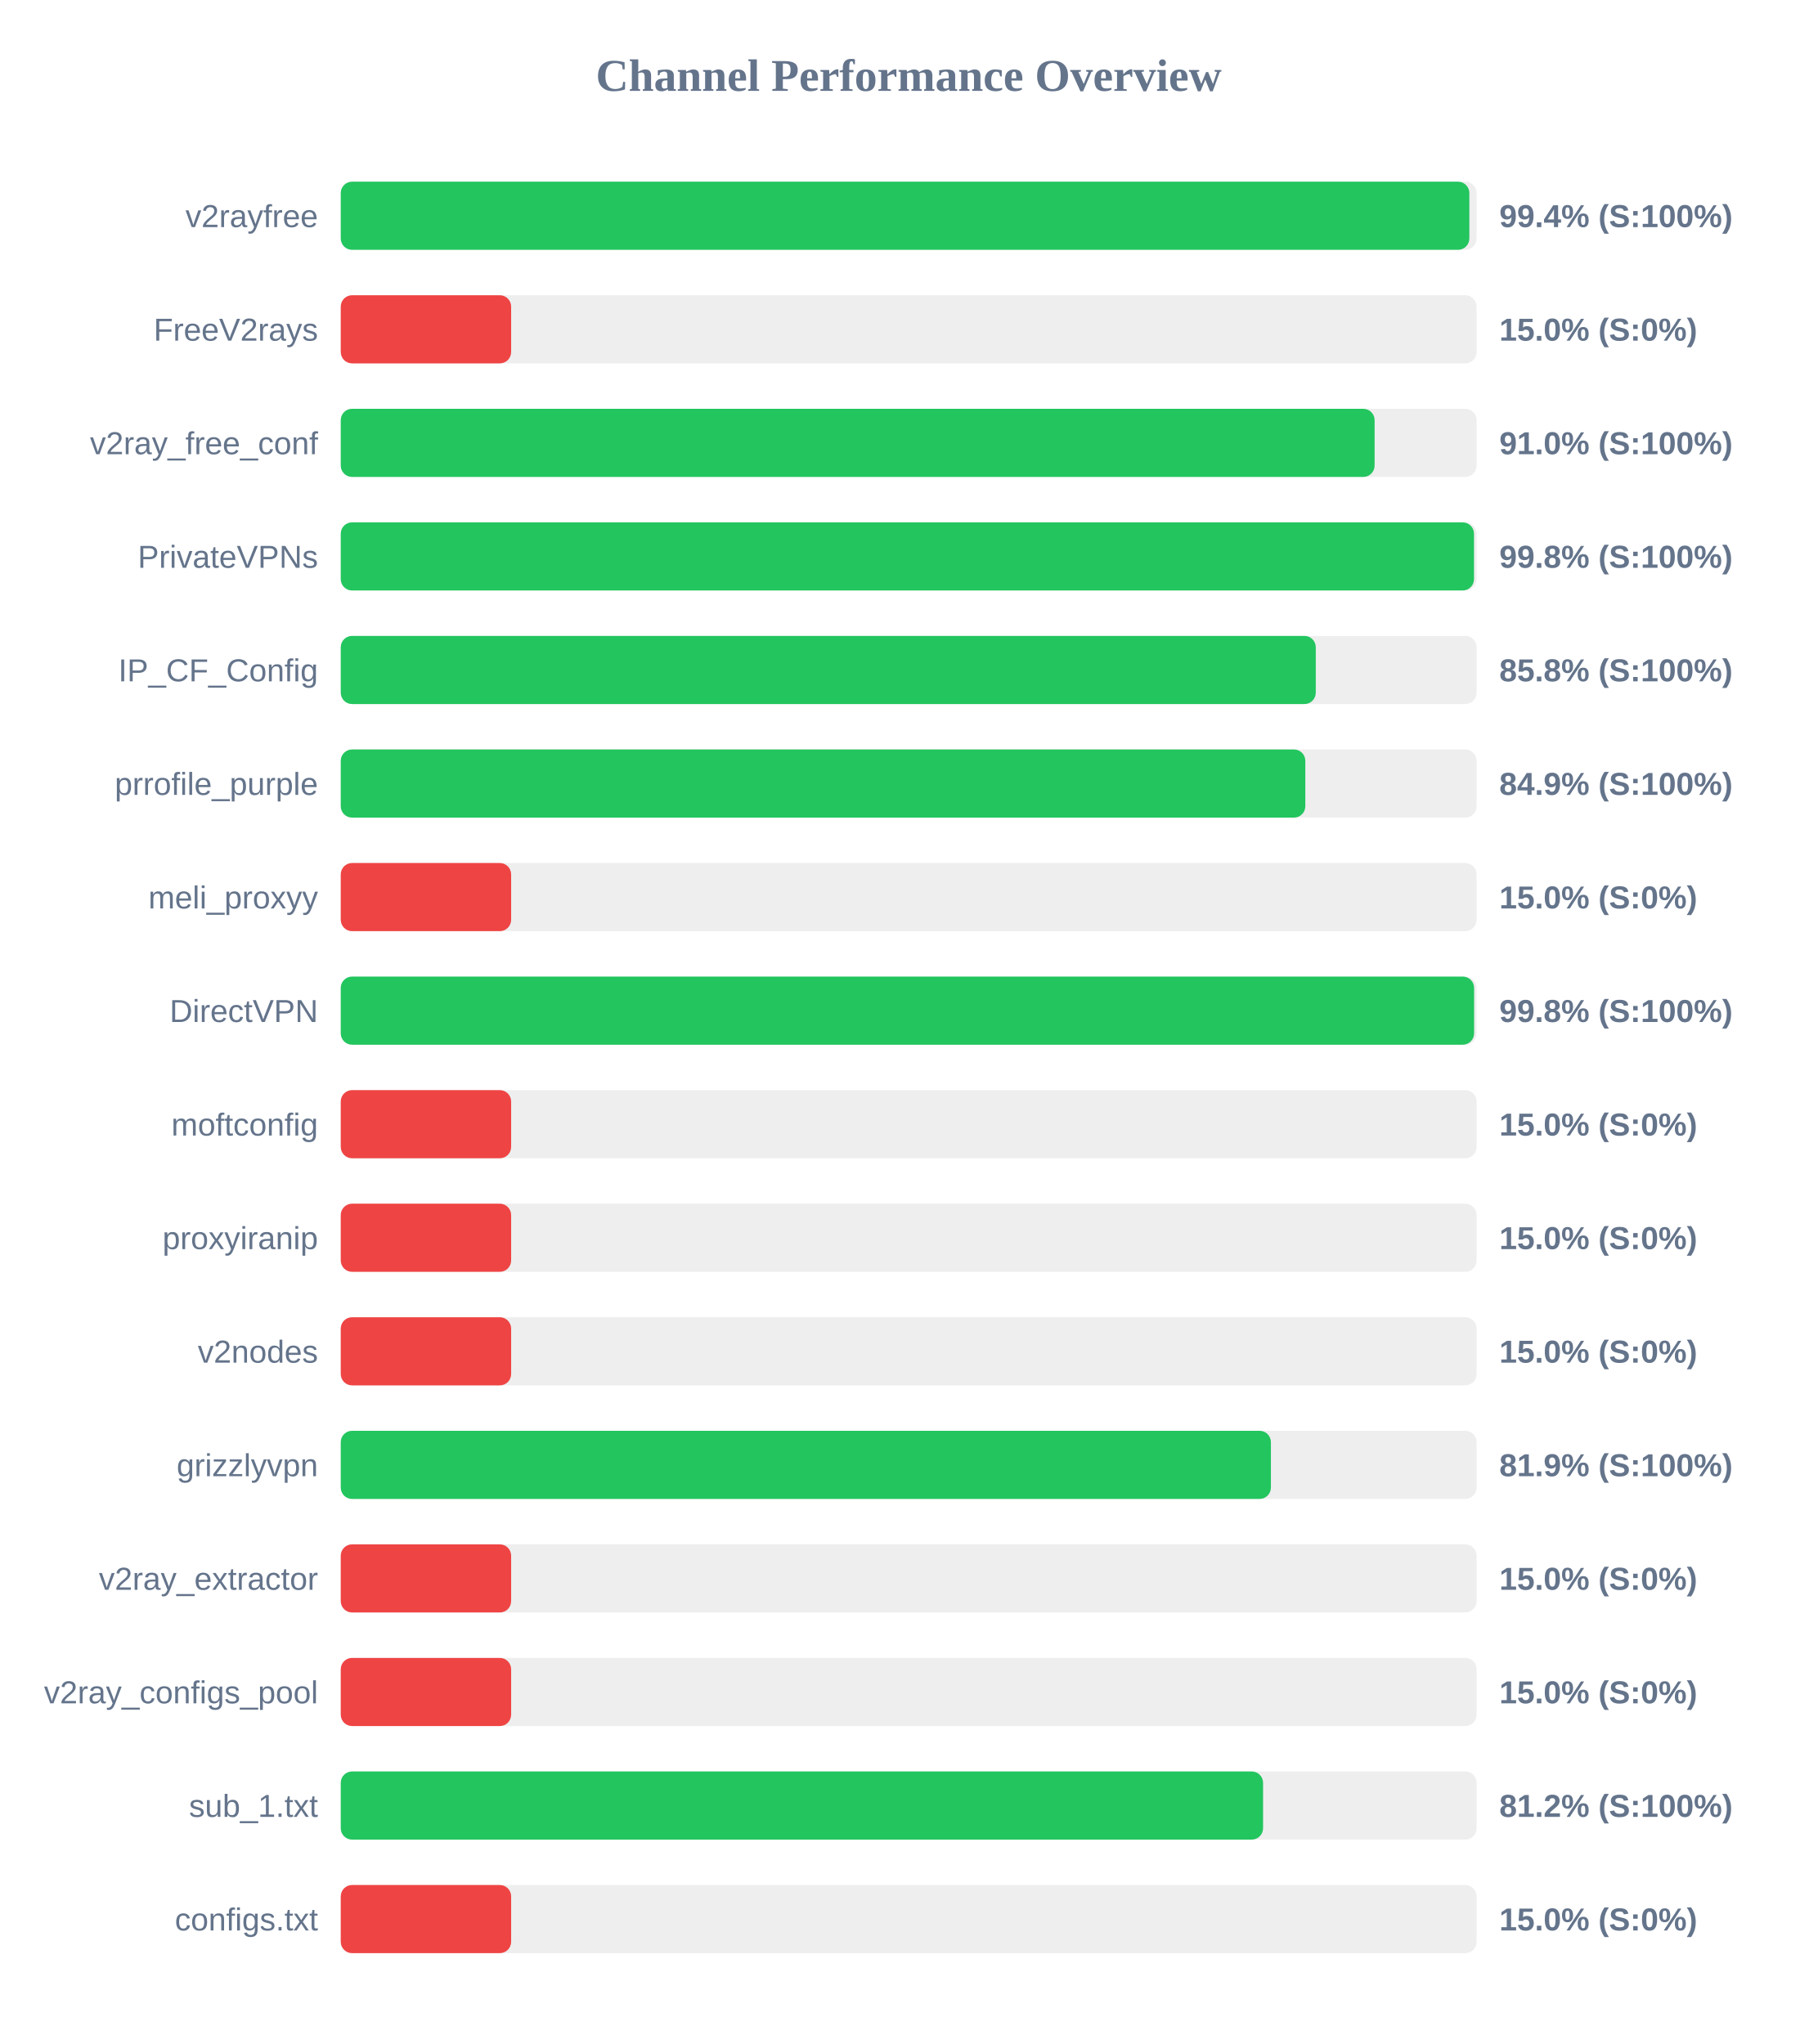
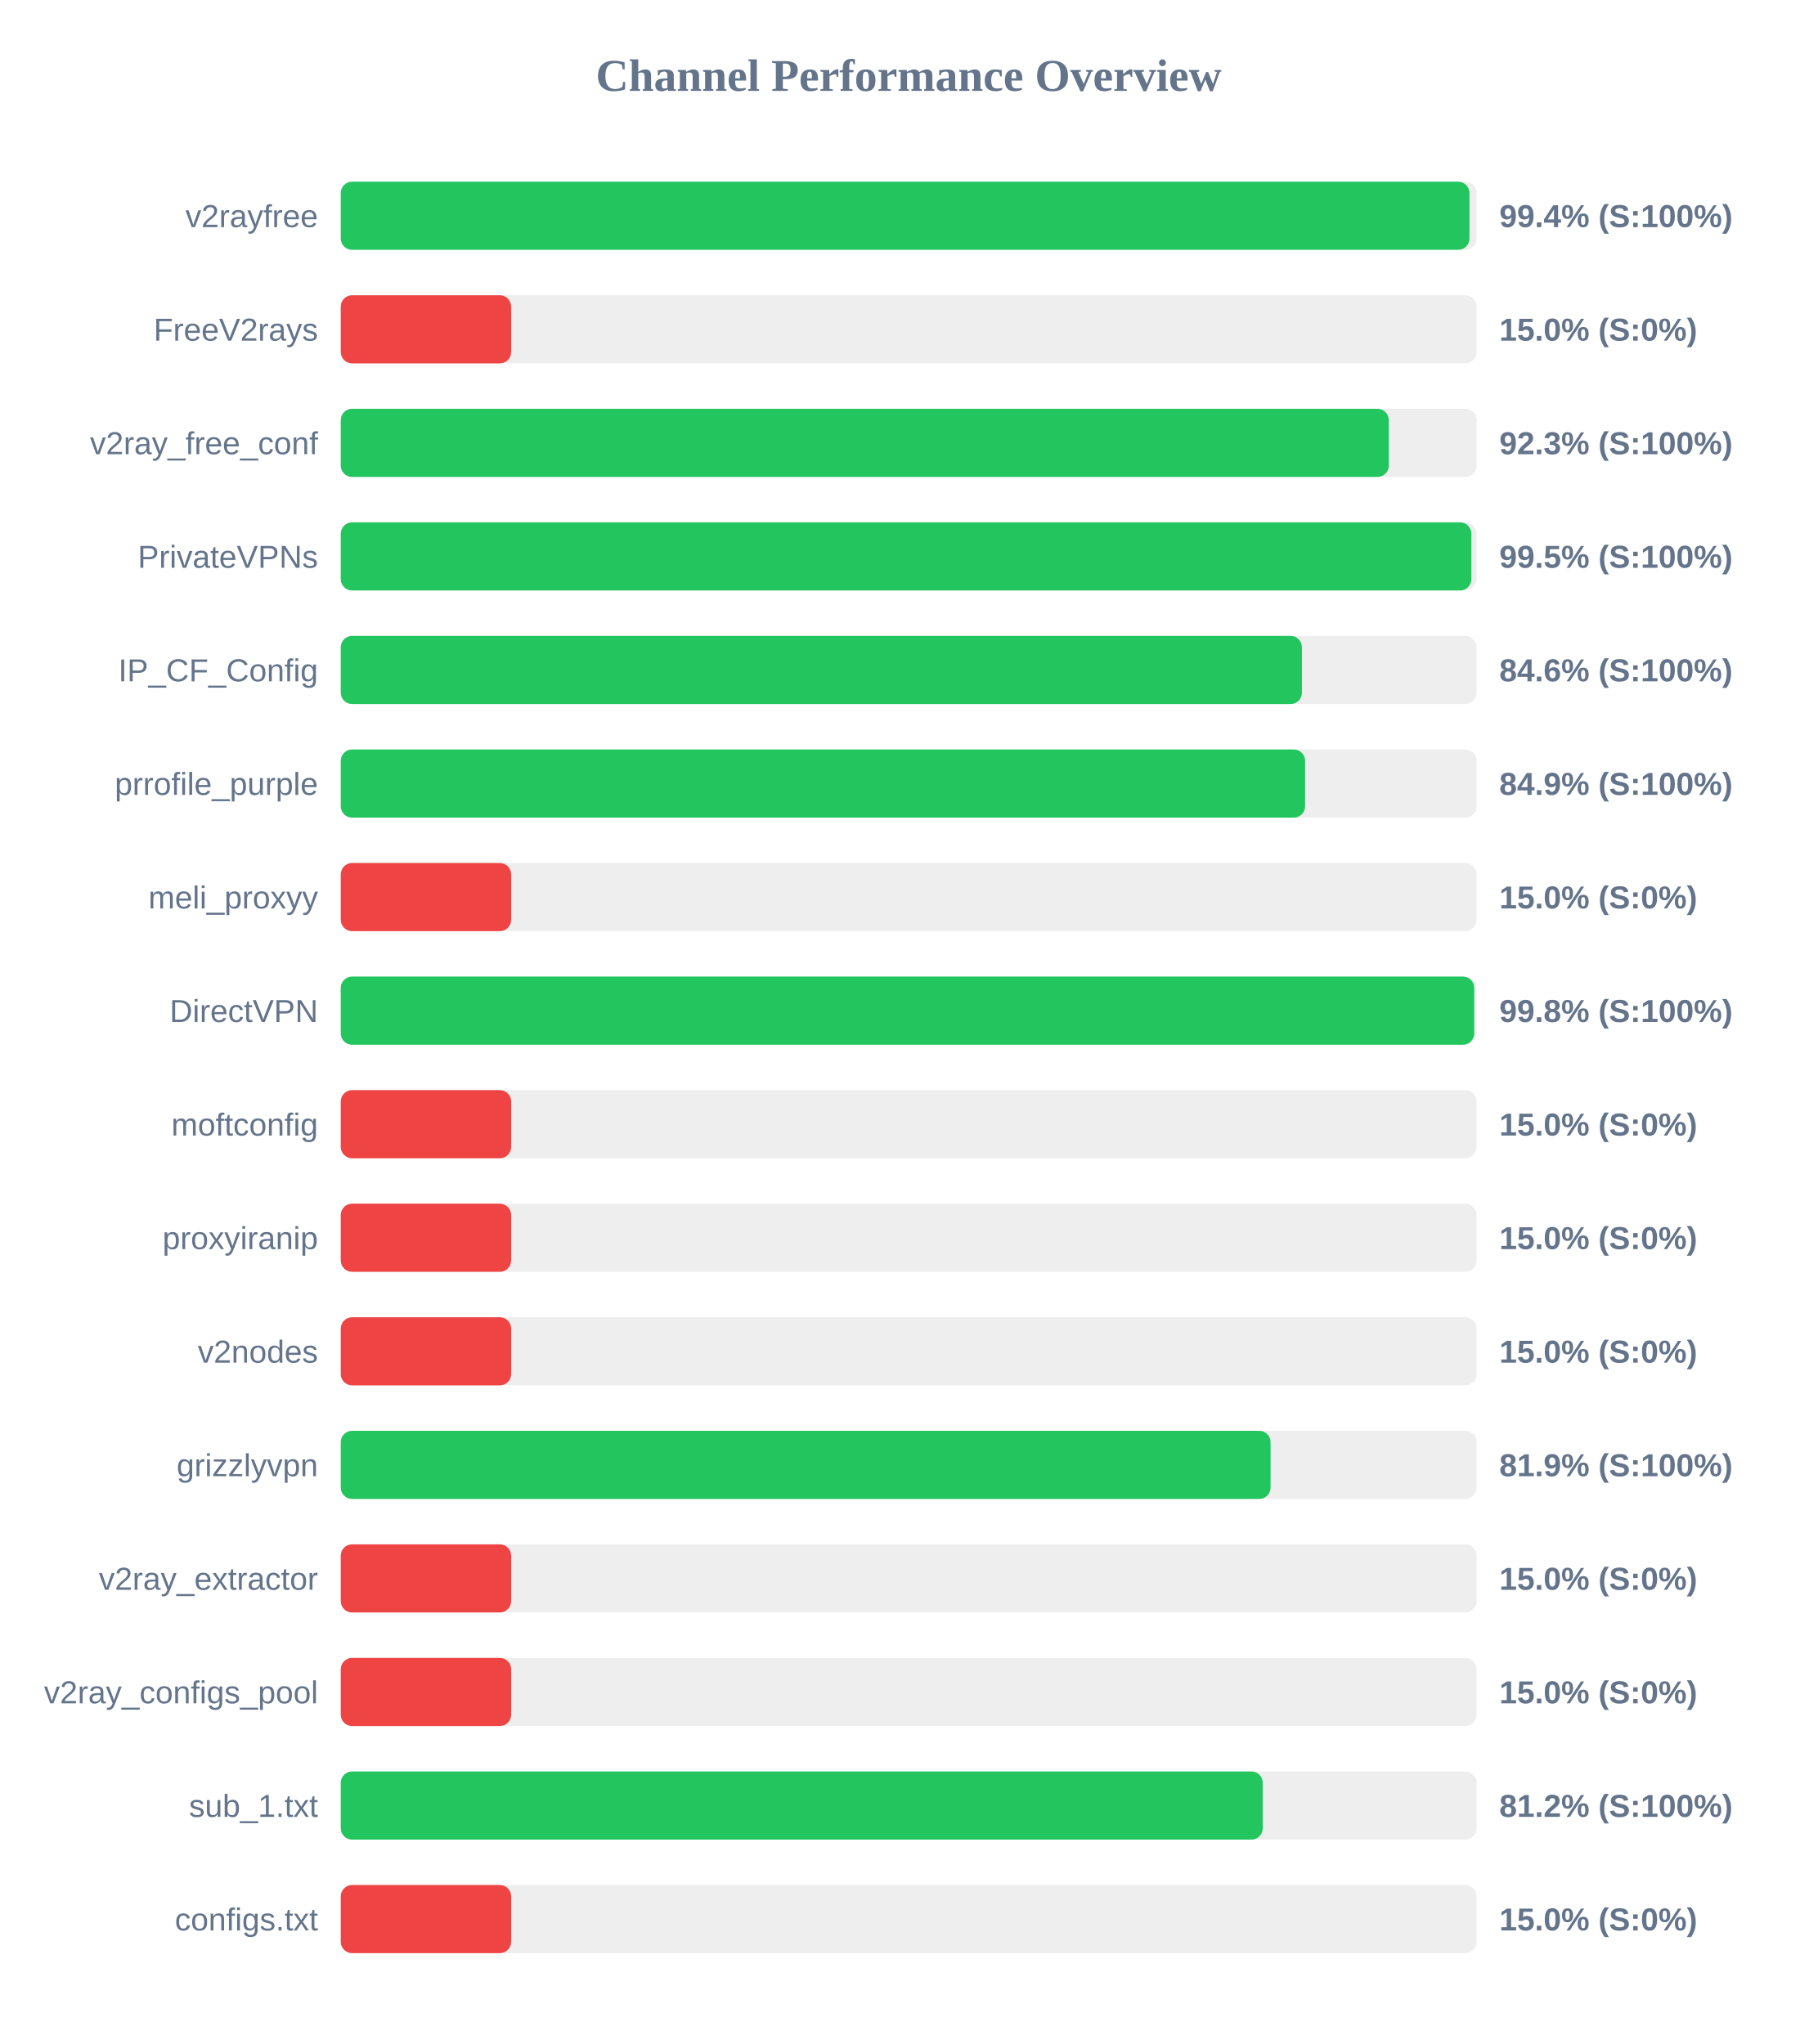
<svg xmlns="http://www.w3.org/2000/svg" width="800" height="900" version="1.1">
  <style>
        .row { font: 14px Arial; fill: #64748b; }
        .score { font: bold 14px Arial; fill: #64748b; }
    </style>
  <text x="400" y="40" text-anchor="middle" font-size="20px" font-weight="bold" fill="#64748b">Channel Performance Overview</text>
  <rect x="150" y="80" width="500" height="30" fill="#eee" rx="5" />
-   <rect x="150" y="80" width="496.8" height="30" fill="#22c55e" rx="5" />
+   <rect x="150" y="80" width="496.85" height="30" fill="#22c55e" rx="5" />
  <text x="140" y="100" text-anchor="end" class="row">v2rayfree</text>
  <text x="660" y="100" text-anchor="start" class="score">99.4% (S:100%)</text>
  <rect x="150" y="130" width="500" height="30" fill="#eee" rx="5" />
  <rect x="150" y="130" width="75.0" height="30" fill="#ef4444" rx="5" />
  <text x="140" y="150" text-anchor="end" class="row">FreeV2rays</text>
  <text x="660" y="150" text-anchor="start" class="score">15.0% (S:0%)</text>
  <rect x="150" y="180" width="500" height="30" fill="#eee" rx="5" />
-   <rect x="150" y="180" width="455.1" height="30" fill="#22c55e" rx="5" />
+   <rect x="150" y="180" width="461.35" height="30" fill="#22c55e" rx="5" />
  <text x="140" y="200" text-anchor="end" class="row">v2ray_free_conf</text>
-   <text x="660" y="200" text-anchor="start" class="score">91.0% (S:100%)</text>
+   <text x="660" y="200" text-anchor="start" class="score">92.3% (S:100%)</text>
  <rect x="150" y="230" width="500" height="30" fill="#eee" rx="5" />
-   <rect x="150" y="230" width="498.85" height="30" fill="#22c55e" rx="5" />
+   <rect x="150" y="230" width="497.7" height="30" fill="#22c55e" rx="5" />
  <text x="140" y="250" text-anchor="end" class="row">PrivateVPNs</text>
-   <text x="660" y="250" text-anchor="start" class="score">99.8% (S:100%)</text>
+   <text x="660" y="250" text-anchor="start" class="score">99.5% (S:100%)</text>
  <rect x="150" y="280" width="500" height="30" fill="#eee" rx="5" />
-   <rect x="150" y="280" width="429.2" height="30" fill="#22c55e" rx="5" />
+   <rect x="150" y="280" width="423.1" height="30" fill="#22c55e" rx="5" />
  <text x="140" y="300" text-anchor="end" class="row">IP_CF_Config</text>
-   <text x="660" y="300" text-anchor="start" class="score">85.8% (S:100%)</text>
+   <text x="660" y="300" text-anchor="start" class="score">84.6% (S:100%)</text>
  <rect x="150" y="330" width="500" height="30" fill="#eee" rx="5" />
-   <rect x="150" y="330" width="424.6" height="30" fill="#22c55e" rx="5" />
+   <rect x="150" y="330" width="424.5" height="30" fill="#22c55e" rx="5" />
  <text x="140" y="350" text-anchor="end" class="row">prrofile_purple</text>
  <text x="660" y="350" text-anchor="start" class="score">84.9% (S:100%)</text>
  <rect x="150" y="380" width="500" height="30" fill="#eee" rx="5" />
  <rect x="150" y="380" width="75.0" height="30" fill="#ef4444" rx="5" />
  <text x="140" y="400" text-anchor="end" class="row">meli_proxyy</text>
  <text x="660" y="400" text-anchor="start" class="score">15.0% (S:0%)</text>
  <rect x="150" y="430" width="500" height="30" fill="#eee" rx="5" />
-   <rect x="150" y="430" width="498.9" height="30" fill="#22c55e" rx="5" />
+   <rect x="150" y="430" width="498.95" height="30" fill="#22c55e" rx="5" />
  <text x="140" y="450" text-anchor="end" class="row">DirectVPN</text>
  <text x="660" y="450" text-anchor="start" class="score">99.8% (S:100%)</text>
  <rect x="150" y="480" width="500" height="30" fill="#eee" rx="5" />
  <rect x="150" y="480" width="75.0" height="30" fill="#ef4444" rx="5" />
  <text x="140" y="500" text-anchor="end" class="row">moftconfig</text>
  <text x="660" y="500" text-anchor="start" class="score">15.0% (S:0%)</text>
  <rect x="150" y="530" width="500" height="30" fill="#eee" rx="5" />
  <rect x="150" y="530" width="75.0" height="30" fill="#ef4444" rx="5" />
  <text x="140" y="550" text-anchor="end" class="row">proxyiranip</text>
  <text x="660" y="550" text-anchor="start" class="score">15.0% (S:0%)</text>
  <rect x="150" y="580" width="500" height="30" fill="#eee" rx="5" />
  <rect x="150" y="580" width="75.0" height="30" fill="#ef4444" rx="5" />
  <text x="140" y="600" text-anchor="end" class="row">v2nodes</text>
  <text x="660" y="600" text-anchor="start" class="score">15.0% (S:0%)</text>
  <rect x="150" y="630" width="500" height="30" fill="#eee" rx="5" />
-   <rect x="150" y="630" width="409.45" height="30" fill="#22c55e" rx="5" />
+   <rect x="150" y="630" width="409.3" height="30" fill="#22c55e" rx="5" />
  <text x="140" y="650" text-anchor="end" class="row">grizzlyvpn</text>
  <text x="660" y="650" text-anchor="start" class="score">81.9% (S:100%)</text>
  <rect x="150" y="680" width="500" height="30" fill="#eee" rx="5" />
  <rect x="150" y="680" width="75.0" height="30" fill="#ef4444" rx="5" />
  <text x="140" y="700" text-anchor="end" class="row">v2ray_extractor</text>
  <text x="660" y="700" text-anchor="start" class="score">15.0% (S:0%)</text>
  <rect x="150" y="730" width="500" height="30" fill="#eee" rx="5" />
  <rect x="150" y="730" width="75.0" height="30" fill="#ef4444" rx="5" />
  <text x="140" y="750" text-anchor="end" class="row">v2ray_configs_pool</text>
  <text x="660" y="750" text-anchor="start" class="score">15.0% (S:0%)</text>
  <rect x="150" y="780" width="500" height="30" fill="#eee" rx="5" />
-   <rect x="150" y="780" width="406.0" height="30" fill="#22c55e" rx="5" />
+   <rect x="150" y="780" width="405.85" height="30" fill="#22c55e" rx="5" />
  <text x="140" y="800" text-anchor="end" class="row">sub_1.txt</text>
  <text x="660" y="800" text-anchor="start" class="score">81.2% (S:100%)</text>
  <rect x="150" y="830" width="500" height="30" fill="#eee" rx="5" />
  <rect x="150" y="830" width="75.0" height="30" fill="#ef4444" rx="5" />
  <text x="140" y="850" text-anchor="end" class="row">configs.txt</text>
  <text x="660" y="850" text-anchor="start" class="score">15.0% (S:0%)</text>
</svg>
